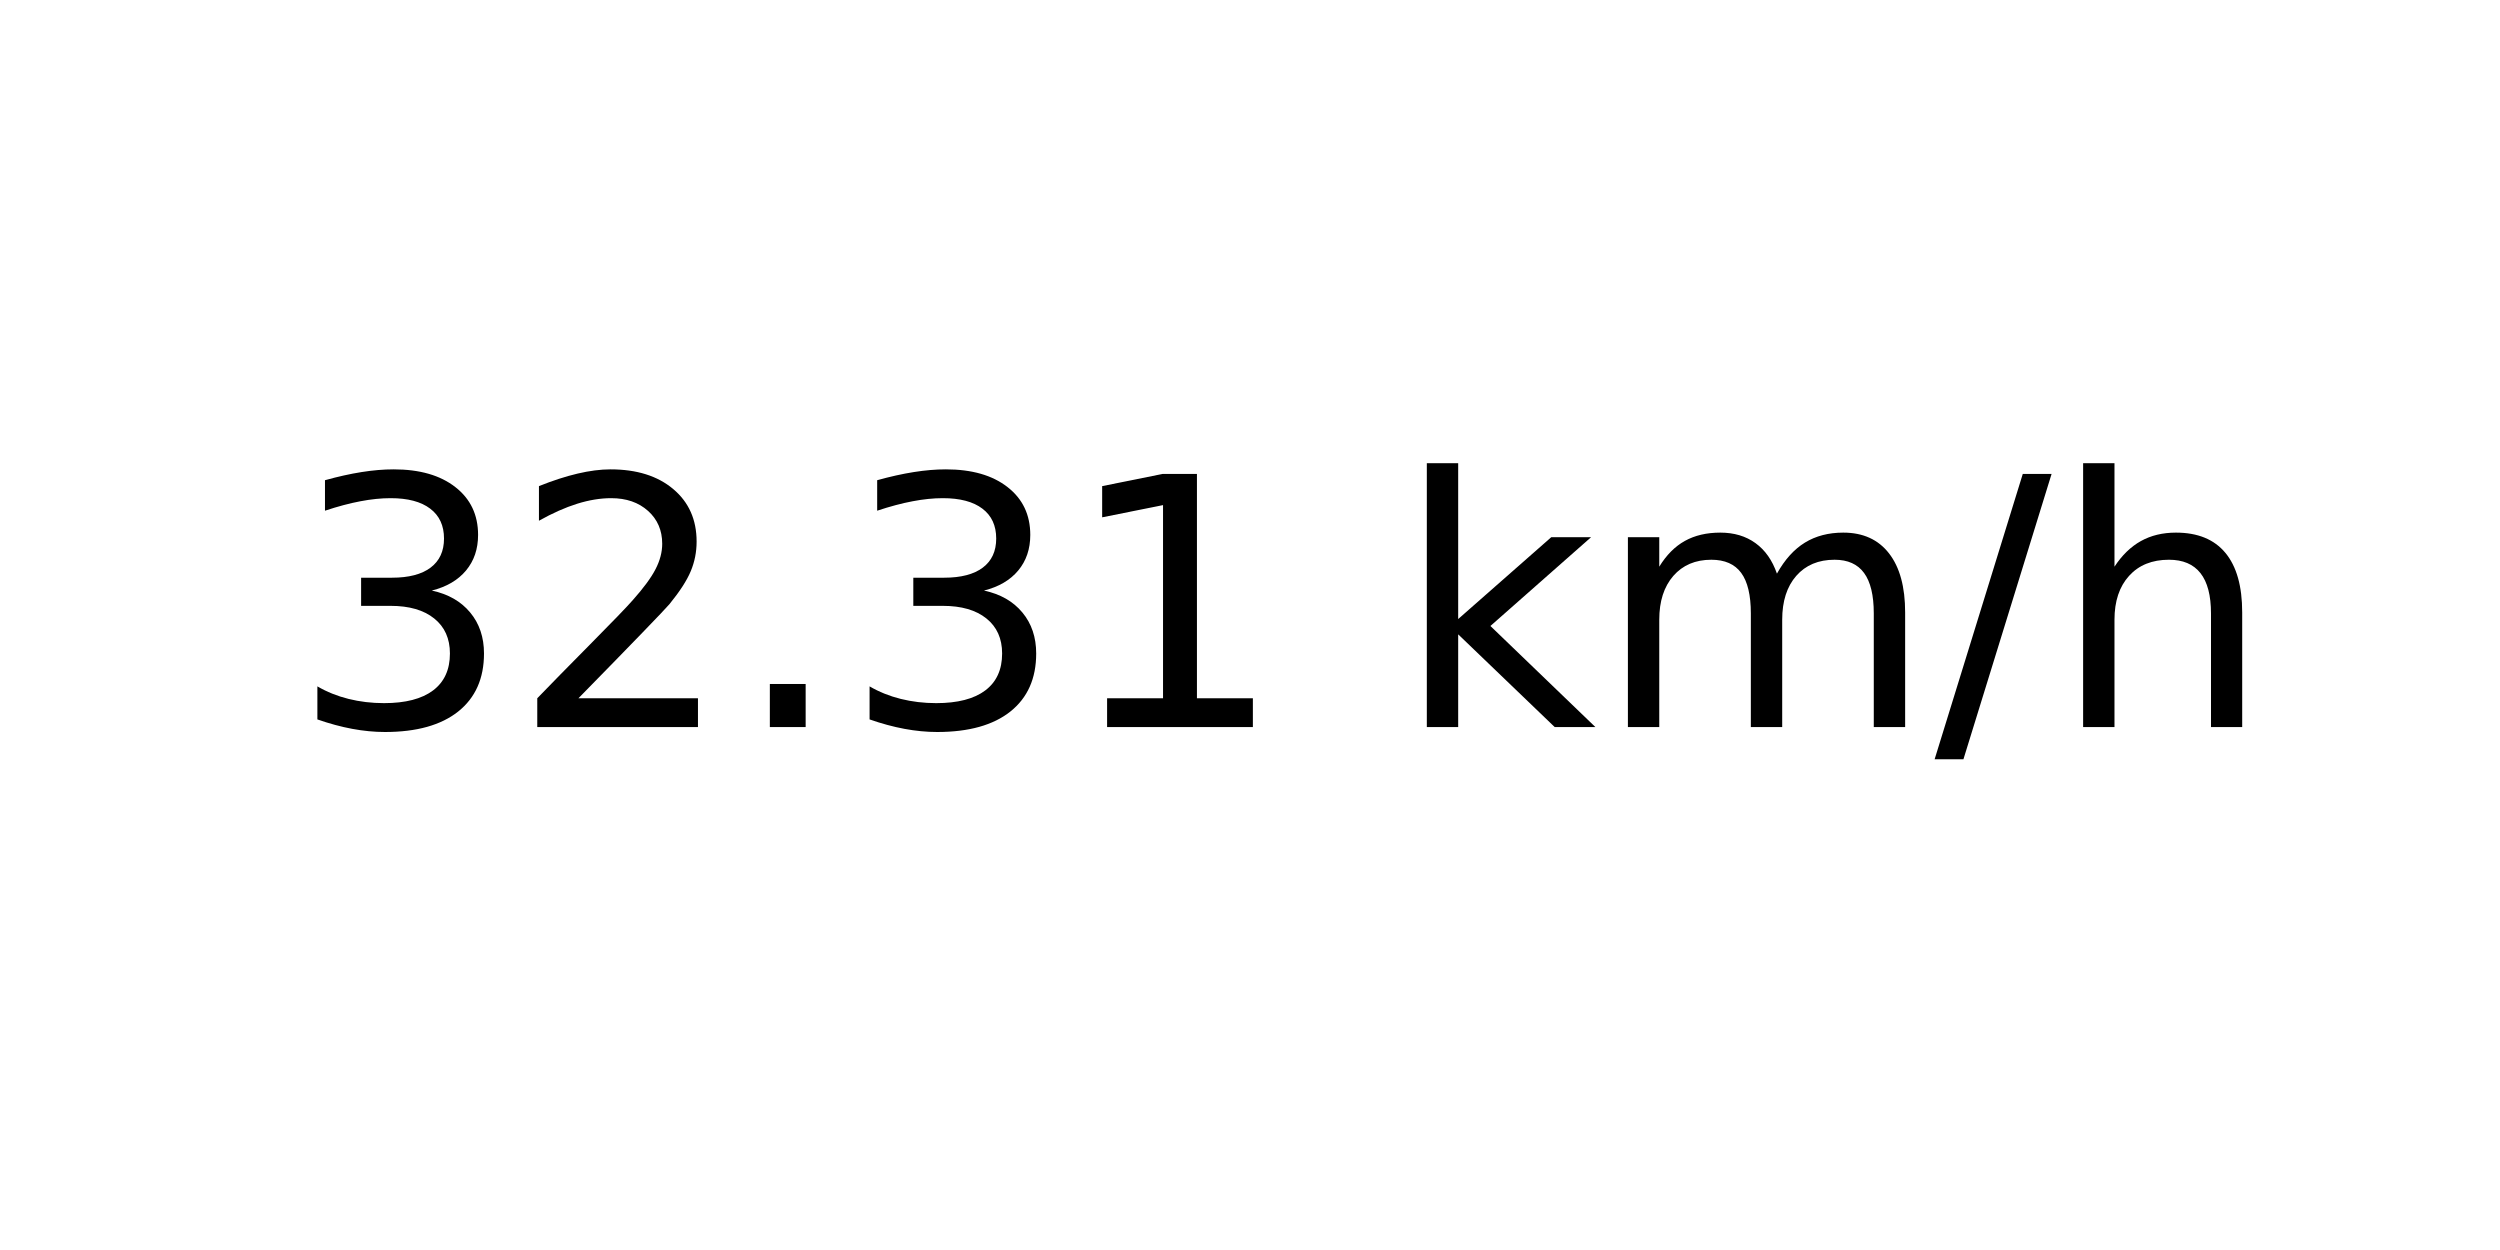
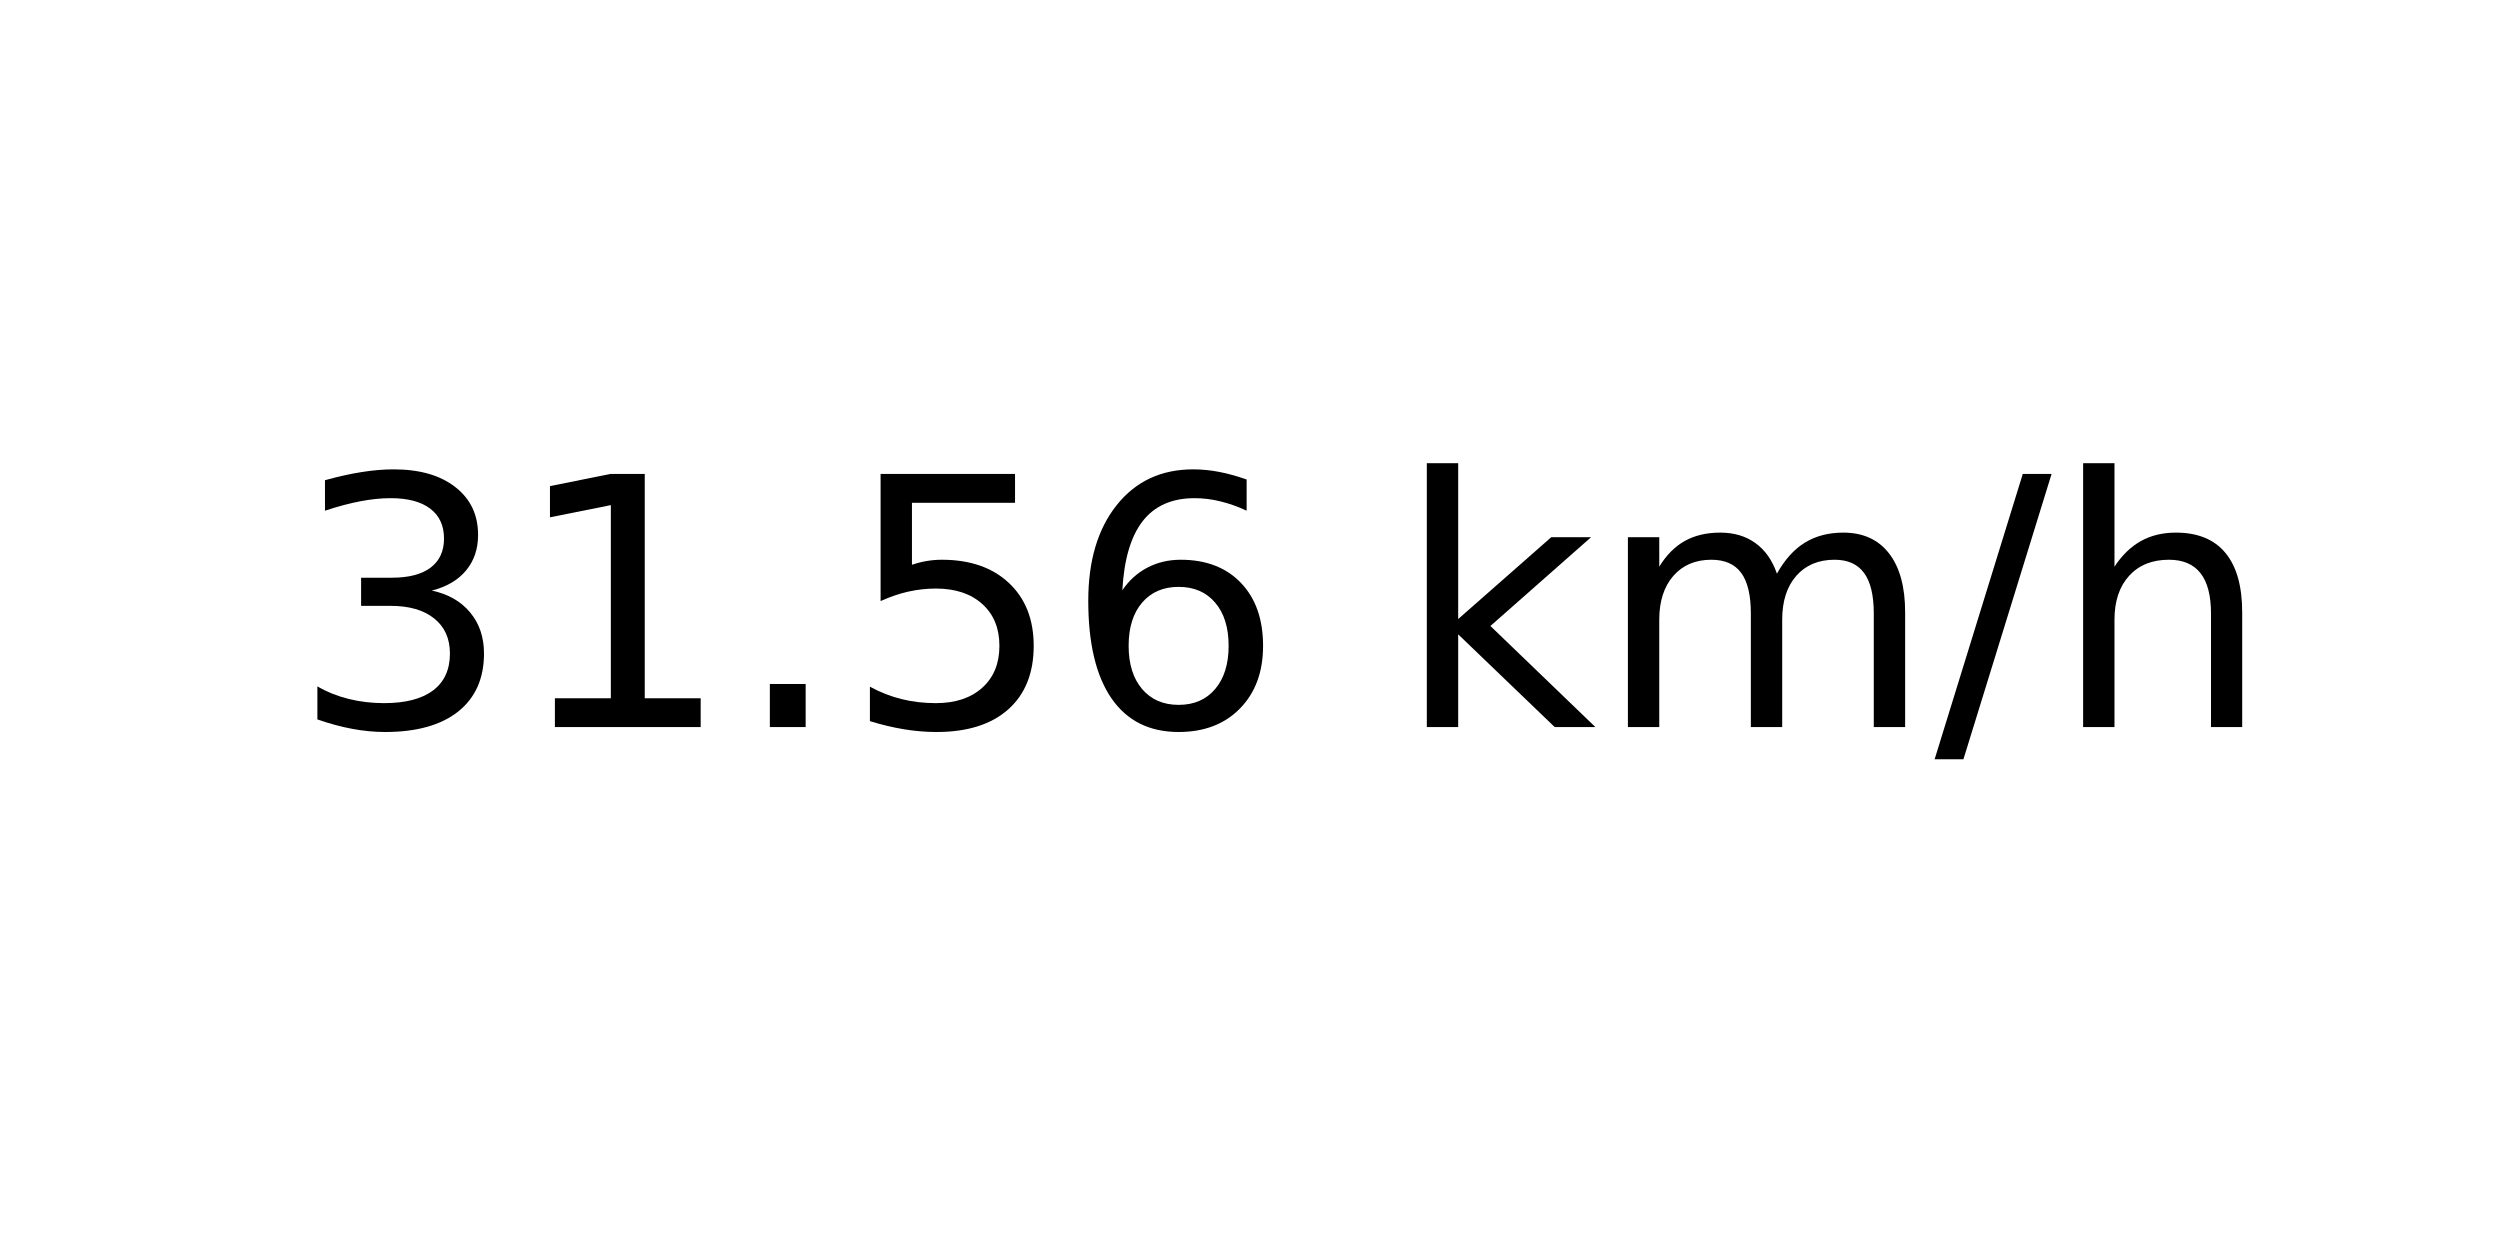
<svg xmlns="http://www.w3.org/2000/svg" xmlns:xlink="http://www.w3.org/1999/xlink" width="72pt" height="36pt" viewBox="0 0 72 36" version="1.1">
  <defs>
    <style type="text/css">*{stroke-linejoin: round; stroke-linecap: butt}</style>
  </defs>
  <g id="figure_1">
    <g id="axes_1">
      <g id="text_1">
        <g transform="translate(8.378125 20.93937) scale(0.1 -0.1)">
          <defs>
            <path id="DejaVuSans-33" d="M 2597 2516  Q 3050 2419 3304 2112  Q 3559 1806 3559 1356  Q 3559 666 3084 287  Q 2609 -91 1734 -91  Q 1441 -91 1130 -33  Q 819 25 488 141  L 488 750  Q 750 597 1062 519  Q 1375 441 1716 441  Q 2309 441 2620 675  Q 2931 909 2931 1356  Q 2931 1769 2642 2001  Q 2353 2234 1838 2234  L 1294 2234  L 1294 2753  L 1863 2753  Q 2328 2753 2575 2939  Q 2822 3125 2822 3475  Q 2822 3834 2567 4026  Q 2313 4219 1838 4219  Q 1578 4219 1281 4162  Q 984 4106 628 3988  L 628 4550  Q 988 4650 1302 4700  Q 1616 4750 1894 4750  Q 2613 4750 3031 4423  Q 3450 4097 3450 3541  Q 3450 3153 3228 2886  Q 3006 2619 2597 2516  z " transform="scale(0.015625)" />
-             <path id="DejaVuSans-32" d="M 1228 531  L 3431 531  L 3431 0  L 469 0  L 469 531  Q 828 903 1448 1529  Q 2069 2156 2228 2338  Q 2531 2678 2651 2914  Q 2772 3150 2772 3378  Q 2772 3750 2511 3984  Q 2250 4219 1831 4219  Q 1534 4219 1204 4116  Q 875 4013 500 3803  L 500 4441  Q 881 4594 1212 4672  Q 1544 4750 1819 4750  Q 2544 4750 2975 4387  Q 3406 4025 3406 3419  Q 3406 3131 3298 2873  Q 3191 2616 2906 2266  Q 2828 2175 2409 1742  Q 1991 1309 1228 531  z " transform="scale(0.015625)" />
+             <path id="DejaVuSans-31" d="M 794 531  L 1825 531  L 1825 4091  L 703 3866  L 703 4441  L 1819 4666  L 2450 4666  L 2450 531  L 3481 531  L 3481 0  L 794 0  L 794 531  z " transform="scale(0.015625)" />
            <path id="DejaVuSans-2e" d="M 684 794  L 1344 794  L 1344 0  L 684 0  L 684 794  z " transform="scale(0.015625)" />
-             <path id="DejaVuSans-31" d="M 794 531  L 1825 531  L 1825 4091  L 703 3866  L 703 4441  L 1819 4666  L 2450 4666  L 2450 531  L 3481 531  L 3481 0  L 794 0  L 794 531  z " transform="scale(0.015625)" />
+             <path id="DejaVuSans-35" d="M 691 4666  L 3169 4666  L 3169 4134  L 1269 4134  L 1269 2991  Q 1406 3038 1543 3061  Q 1681 3084 1819 3084  Q 2600 3084 3056 2656  Q 3513 2228 3513 1497  Q 3513 744 3044 326  Q 2575 -91 1722 -91  Q 1428 -91 1123 -41  Q 819 9 494 109  L 494 744  Q 775 591 1075 516  Q 1375 441 1709 441  Q 2250 441 2565 725  Q 2881 1009 2881 1497  Q 2881 1984 2565 2268  Q 2250 2553 1709 2553  Q 1456 2553 1204 2497  Q 953 2441 691 2322  L 691 4666  z " transform="scale(0.015625)" />
+             <path id="DejaVuSans-36" d="M 2113 2584  Q 1688 2584 1439 2293  Q 1191 2003 1191 1497  Q 1191 994 1439 701  Q 1688 409 2113 409  Q 2538 409 2786 701  Q 3034 994 3034 1497  Q 3034 2003 2786 2293  Q 2538 2584 2113 2584  z M 3366 4563  L 3366 3988  Q 3128 4100 2886 4159  Q 2644 4219 2406 4219  Q 1781 4219 1451 3797  Q 1122 3375 1075 2522  Q 1259 2794 1537 2939  Q 1816 3084 2150 3084  Q 2853 3084 3261 2657  Q 3669 2231 3669 1497  Q 3669 778 3244 343  Q 2819 -91 2113 -91  Q 1303 -91 875 529  Q 447 1150 447 2328  Q 447 3434 972 4092  Q 1497 4750 2381 4750  Q 2619 4750 2861 4703  Q 3103 4656 3366 4563  z " transform="scale(0.015625)" />
            <path id="DejaVuSans-20" transform="scale(0.015625)" />
            <path id="DejaVuSans-6b" d="M 581 4863  L 1159 4863  L 1159 1991  L 2875 3500  L 3609 3500  L 1753 1863  L 3688 0  L 2938 0  L 1159 1709  L 1159 0  L 581 0  L 581 4863  z " transform="scale(0.015625)" />
            <path id="DejaVuSans-6d" d="M 3328 2828  Q 3544 3216 3844 3400  Q 4144 3584 4550 3584  Q 5097 3584 5394 3201  Q 5691 2819 5691 2113  L 5691 0  L 5113 0  L 5113 2094  Q 5113 2597 4934 2840  Q 4756 3084 4391 3084  Q 3944 3084 3684 2787  Q 3425 2491 3425 1978  L 3425 0  L 2847 0  L 2847 2094  Q 2847 2600 2669 2842  Q 2491 3084 2119 3084  Q 1678 3084 1418 2786  Q 1159 2488 1159 1978  L 1159 0  L 581 0  L 581 3500  L 1159 3500  L 1159 2956  Q 1356 3278 1631 3431  Q 1906 3584 2284 3584  Q 2666 3584 2933 3390  Q 3200 3197 3328 2828  z " transform="scale(0.015625)" />
            <path id="DejaVuSans-2f" d="M 1625 4666  L 2156 4666  L 531 -594  L 0 -594  L 1625 4666  z " transform="scale(0.015625)" />
            <path id="DejaVuSans-68" d="M 3513 2113  L 3513 0  L 2938 0  L 2938 2094  Q 2938 2591 2744 2837  Q 2550 3084 2163 3084  Q 1697 3084 1428 2787  Q 1159 2491 1159 1978  L 1159 0  L 581 0  L 581 4863  L 1159 4863  L 1159 2956  Q 1366 3272 1645 3428  Q 1925 3584 2291 3584  Q 2894 3584 3203 3211  Q 3513 2838 3513 2113  z " transform="scale(0.015625)" />
          </defs>
          <use xlink:href="#DejaVuSans-33" />
-           <use xlink:href="#DejaVuSans-32" x="63.623" />
+           <use xlink:href="#DejaVuSans-31" x="63.623" />
          <use xlink:href="#DejaVuSans-2e" x="127.246" />
-           <use xlink:href="#DejaVuSans-33" x="159.033" />
-           <use xlink:href="#DejaVuSans-31" x="222.656" />
+           <use xlink:href="#DejaVuSans-35" x="159.033" />
+           <use xlink:href="#DejaVuSans-36" x="222.656" />
          <use xlink:href="#DejaVuSans-20" x="286.279" />
          <use xlink:href="#DejaVuSans-6b" x="318.066" />
          <use xlink:href="#DejaVuSans-6d" x="375.977" />
          <use xlink:href="#DejaVuSans-2f" x="473.389" />
          <use xlink:href="#DejaVuSans-68" x="507.08" />
        </g>
      </g>
    </g>
  </g>
</svg>
